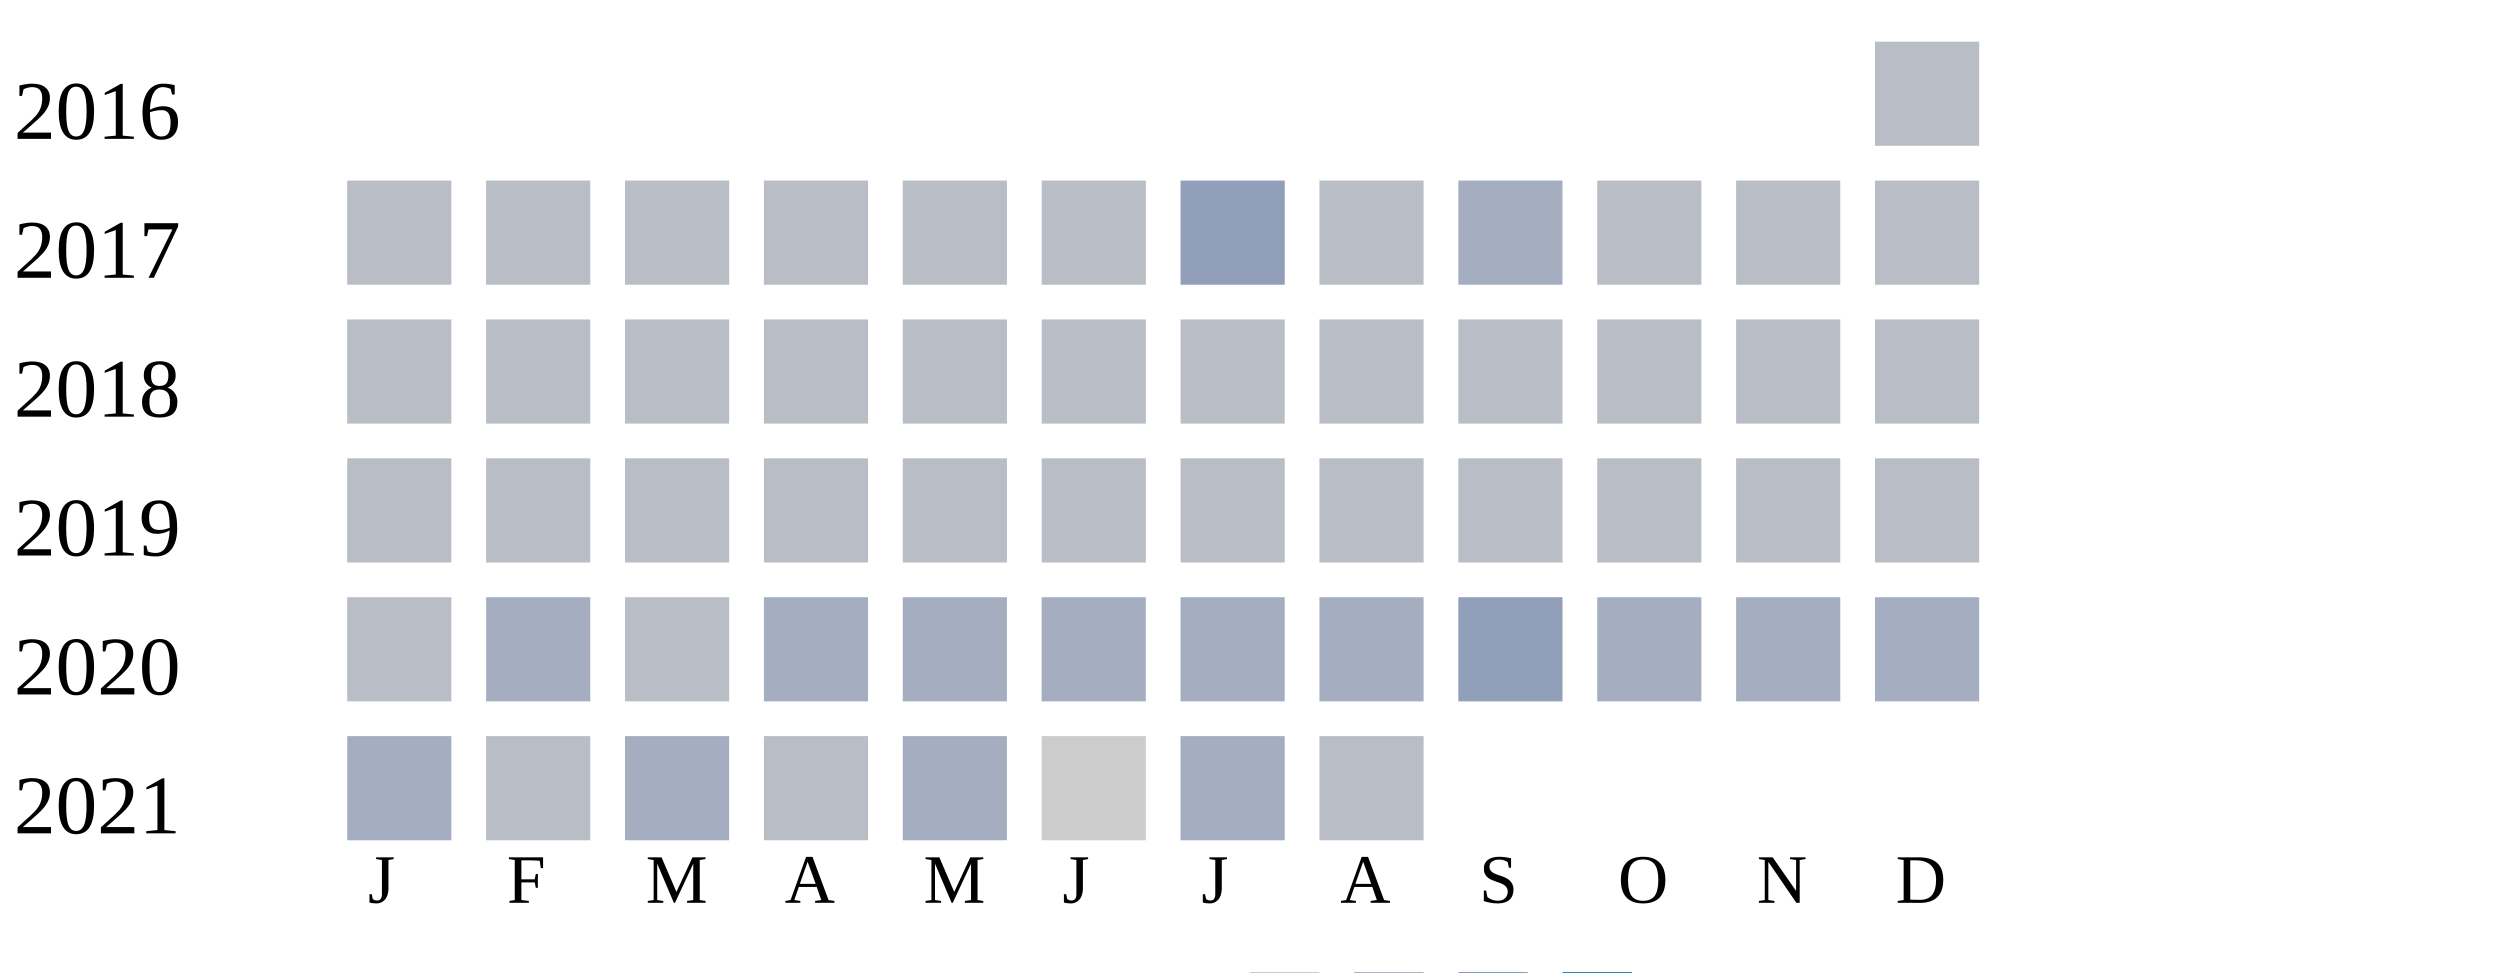
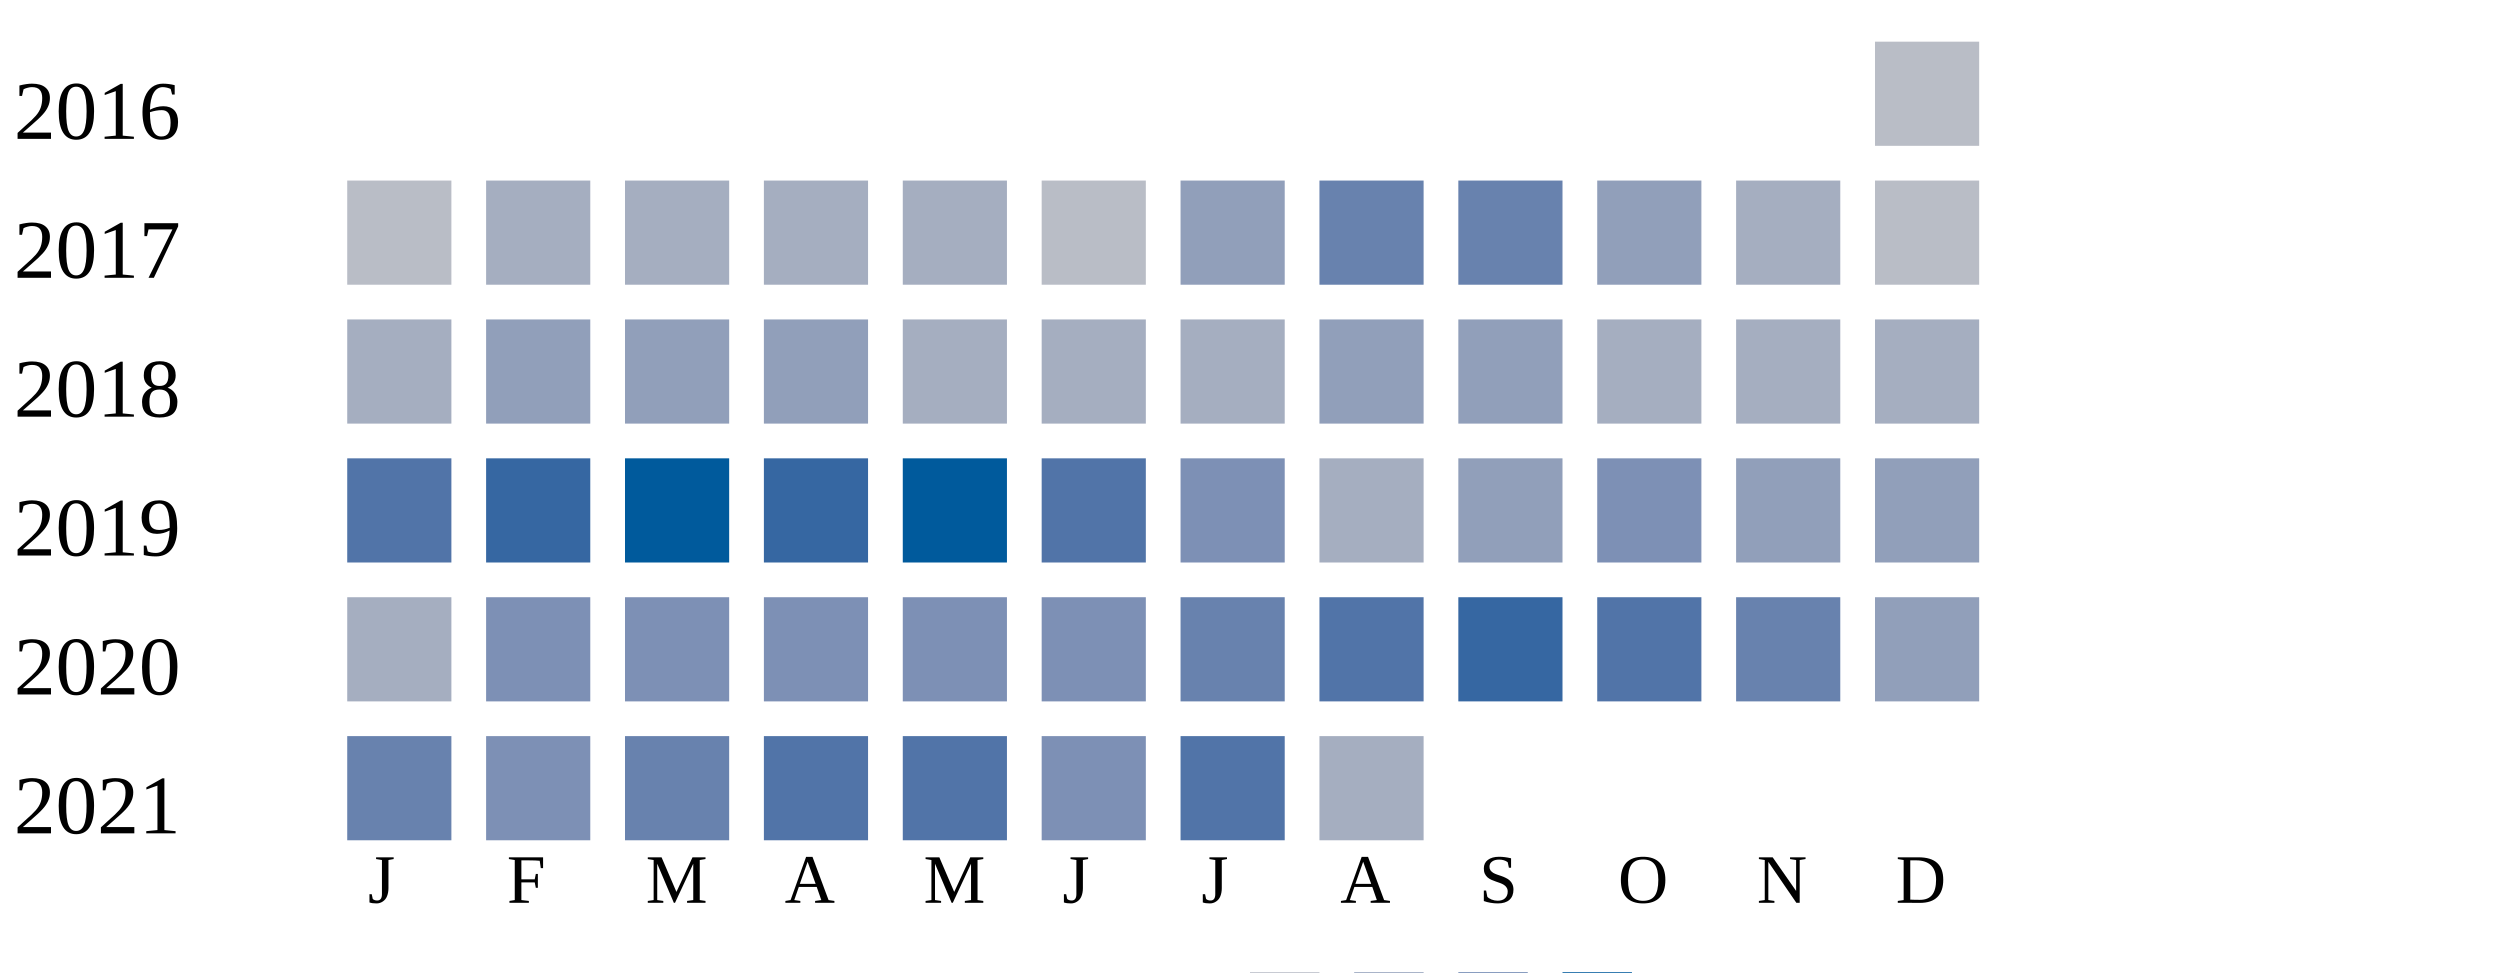
<svg xmlns="http://www.w3.org/2000/svg" width="360" height="140">
  <g transform="translate(0 0)">
    <text x="2" y="20">2016</text>
    <rect x="270" y="6" width="15" height="15" fill="#b9bdc6" />
  </g>
  <g transform="translate(0 20)">
    <text x="2" y="20">2017</text>
    <rect x="50" y="6" width="15" height="15" fill="#b9bdc6" />
-     <rect x="70" y="6" width="15" height="15" fill="#b9bdc6" />
-     <rect x="90" y="6" width="15" height="15" fill="#b9bdc6" />
-     <rect x="110" y="6" width="15" height="15" fill="#b9bdc6" />
-     <rect x="130" y="6" width="15" height="15" fill="#b9bdc6" />
+     <rect x="70" y="6" width="15" height="15" fill="#a5aec0" />
+     <rect x="90" y="6" width="15" height="15" fill="#a5aec0" />
+     <rect x="110" y="6" width="15" height="15" fill="#a5aec0" />
+     <rect x="130" y="6" width="15" height="15" fill="#a5aec0" />
    <rect x="150" y="6" width="15" height="15" fill="#b9bdc6" />
    <rect x="170" y="6" width="15" height="15" fill="#919fba" />
-     <rect x="190" y="6" width="15" height="15" fill="#b9bdc6" />
-     <rect x="210" y="6" width="15" height="15" fill="#a5aec0" />
-     <rect x="230" y="6" width="15" height="15" fill="#b9bdc6" />
-     <rect x="250" y="6" width="15" height="15" fill="#b9bdc6" />
+     <rect x="190" y="6" width="15" height="15" fill="#6882ae" />
+     <rect x="210" y="6" width="15" height="15" fill="#6882ae" />
+     <rect x="230" y="6" width="15" height="15" fill="#919fba" />
+     <rect x="250" y="6" width="15" height="15" fill="#a5aec0" />
    <rect x="270" y="6" width="15" height="15" fill="#b9bdc6" />
  </g>
  <g transform="translate(0 40)">
    <text x="2" y="20">2018</text>
-     <rect x="50" y="6" width="15" height="15" fill="#b9bdc6" />
-     <rect x="70" y="6" width="15" height="15" fill="#b9bdc6" />
-     <rect x="90" y="6" width="15" height="15" fill="#b9bdc6" />
-     <rect x="110" y="6" width="15" height="15" fill="#b9bdc6" />
-     <rect x="130" y="6" width="15" height="15" fill="#b9bdc6" />
-     <rect x="150" y="6" width="15" height="15" fill="#b9bdc6" />
-     <rect x="170" y="6" width="15" height="15" fill="#b9bdc6" />
-     <rect x="190" y="6" width="15" height="15" fill="#b9bdc6" />
-     <rect x="210" y="6" width="15" height="15" fill="#b9bdc6" />
-     <rect x="230" y="6" width="15" height="15" fill="#b9bdc6" />
-     <rect x="250" y="6" width="15" height="15" fill="#b9bdc6" />
-     <rect x="270" y="6" width="15" height="15" fill="#b9bdc6" />
-   </g>
-   <g transform="translate(0 60)">
-     <text x="2" y="20">2019</text>
-     <rect x="50" y="6" width="15" height="15" fill="#b9bdc6" />
-     <rect x="70" y="6" width="15" height="15" fill="#b9bdc6" />
-     <rect x="90" y="6" width="15" height="15" fill="#b9bdc6" />
-     <rect x="110" y="6" width="15" height="15" fill="#b9bdc6" />
-     <rect x="130" y="6" width="15" height="15" fill="#b9bdc6" />
-     <rect x="150" y="6" width="15" height="15" fill="#b9bdc6" />
-     <rect x="170" y="6" width="15" height="15" fill="#b9bdc6" />
-     <rect x="190" y="6" width="15" height="15" fill="#b9bdc6" />
-     <rect x="210" y="6" width="15" height="15" fill="#b9bdc6" />
-     <rect x="230" y="6" width="15" height="15" fill="#b9bdc6" />
-     <rect x="250" y="6" width="15" height="15" fill="#b9bdc6" />
-     <rect x="270" y="6" width="15" height="15" fill="#b9bdc6" />
-   </g>
-   <g transform="translate(0 80)">
-     <text x="2" y="20">2020</text>
-     <rect x="50" y="6" width="15" height="15" fill="#b9bdc6" />
-     <rect x="70" y="6" width="15" height="15" fill="#a5aec0" />
-     <rect x="90" y="6" width="15" height="15" fill="#b9bdc6" />
-     <rect x="110" y="6" width="15" height="15" fill="#a5aec0" />
+     <rect x="50" y="6" width="15" height="15" fill="#a5aec0" />
+     <rect x="70" y="6" width="15" height="15" fill="#919fba" />
+     <rect x="90" y="6" width="15" height="15" fill="#919fba" />
+     <rect x="110" y="6" width="15" height="15" fill="#919fba" />
    <rect x="130" y="6" width="15" height="15" fill="#a5aec0" />
    <rect x="150" y="6" width="15" height="15" fill="#a5aec0" />
    <rect x="170" y="6" width="15" height="15" fill="#a5aec0" />
-     <rect x="190" y="6" width="15" height="15" fill="#a5aec0" />
+     <rect x="190" y="6" width="15" height="15" fill="#919fba" />
    <rect x="210" y="6" width="15" height="15" fill="#919fba" />
    <rect x="230" y="6" width="15" height="15" fill="#a5aec0" />
    <rect x="250" y="6" width="15" height="15" fill="#a5aec0" />
    <rect x="270" y="6" width="15" height="15" fill="#a5aec0" />
  </g>
+   <g transform="translate(0 60)">
+     <text x="2" y="20">2019</text>
+     <rect x="50" y="6" width="15" height="15" fill="#5174a8" />
+     <rect x="70" y="6" width="15" height="15" fill="#3667a2" />
+     <rect x="90" y="6" width="15" height="15" fill="#005a9c" />
+     <rect x="110" y="6" width="15" height="15" fill="#3667a2" />
+     <rect x="130" y="6" width="15" height="15" fill="#005a9c" />
+     <rect x="150" y="6" width="15" height="15" fill="#5174a8" />
+     <rect x="170" y="6" width="15" height="15" fill="#7d90b5" />
+     <rect x="190" y="6" width="15" height="15" fill="#a5aec0" />
+     <rect x="210" y="6" width="15" height="15" fill="#919fba" />
+     <rect x="230" y="6" width="15" height="15" fill="#7d90b5" />
+     <rect x="250" y="6" width="15" height="15" fill="#919fba" />
+     <rect x="270" y="6" width="15" height="15" fill="#919fba" />
+   </g>
+   <g transform="translate(0 80)">
+     <text x="2" y="20">2020</text>
+     <rect x="50" y="6" width="15" height="15" fill="#a5aec0" />
+     <rect x="70" y="6" width="15" height="15" fill="#7d90b5" />
+     <rect x="90" y="6" width="15" height="15" fill="#7d90b5" />
+     <rect x="110" y="6" width="15" height="15" fill="#7d90b5" />
+     <rect x="130" y="6" width="15" height="15" fill="#7d90b5" />
+     <rect x="150" y="6" width="15" height="15" fill="#7d90b5" />
+     <rect x="170" y="6" width="15" height="15" fill="#6882ae" />
+     <rect x="190" y="6" width="15" height="15" fill="#5174a8" />
+     <rect x="210" y="6" width="15" height="15" fill="#3667a2" />
+     <rect x="230" y="6" width="15" height="15" fill="#5174a8" />
+     <rect x="250" y="6" width="15" height="15" fill="#6882ae" />
+     <rect x="270" y="6" width="15" height="15" fill="#919fba" />
+   </g>
  <g transform="translate(0 100)">
    <text x="2" y="20">2021</text>
-     <rect x="50" y="6" width="15" height="15" fill="#a5aec0" />
-     <rect x="70" y="6" width="15" height="15" fill="#b9bdc6" />
-     <rect x="90" y="6" width="15" height="15" fill="#a5aec0" />
-     <rect x="110" y="6" width="15" height="15" fill="#b9bdc6" />
-     <rect x="130" y="6" width="15" height="15" fill="#a5aec0" />
-     <rect x="150" y="6" width="15" height="15" fill="#cccccc" />
-     <rect x="170" y="6" width="15" height="15" fill="#a5aec0" />
-     <rect x="190" y="6" width="15" height="15" fill="#b9bdc6" />
+     <rect x="50" y="6" width="15" height="15" fill="#6882ae" />
+     <rect x="70" y="6" width="15" height="15" fill="#7d90b5" />
+     <rect x="90" y="6" width="15" height="15" fill="#6882ae" />
+     <rect x="110" y="6" width="15" height="15" fill="#5174a8" />
+     <rect x="130" y="6" width="15" height="15" fill="#5174a8" />
+     <rect x="150" y="6" width="15" height="15" fill="#7d90b5" />
+     <rect x="170" y="6" width="15" height="15" fill="#5174a8" />
+     <rect x="190" y="6" width="15" height="15" fill="#a5aec0" />
  </g>
  <text style="font-size: 10px; text-align: center" x="53" y="130">J</text>
  <text style="font-size: 10px; text-align: center" x="73" y="130">F</text>
  <text style="font-size: 10px; text-align: center" x="93" y="130">M</text>
  <text style="font-size: 10px; text-align: center" x="113" y="130">A</text>
  <text style="font-size: 10px; text-align: center" x="133" y="130">M</text>
  <text style="font-size: 10px; text-align: center" x="153" y="130">J</text>
  <text style="font-size: 10px; text-align: center" x="173" y="130">J</text>
  <text style="font-size: 10px; text-align: center" x="193" y="130">A</text>
  <text style="font-size: 10px; text-align: center" x="213" y="130">S</text>
  <text style="font-size: 10px; text-align: center" x="233" y="130">O</text>
  <text style="font-size: 10px; text-align: center" x="253" y="130">N</text>
  <text style="font-size: 10px; text-align: center" x="273" y="130">D</text>
  <text style="font-size: 10px;" x="155" y="149">Less</text>
  <rect fill="#b9bdc6" width="10" height="10" x="180" y="140" />
  <rect fill="#919fba" width="10" height="10" x="195" y="140" />
  <rect fill="#6882ae" width="10" height="10" x="210" y="140" />
  <rect fill="#005a9c" width="10" height="10" x="225" y="140" />
  <text x="240" y="149" style="font-size: 10px;">More</text>
</svg>
